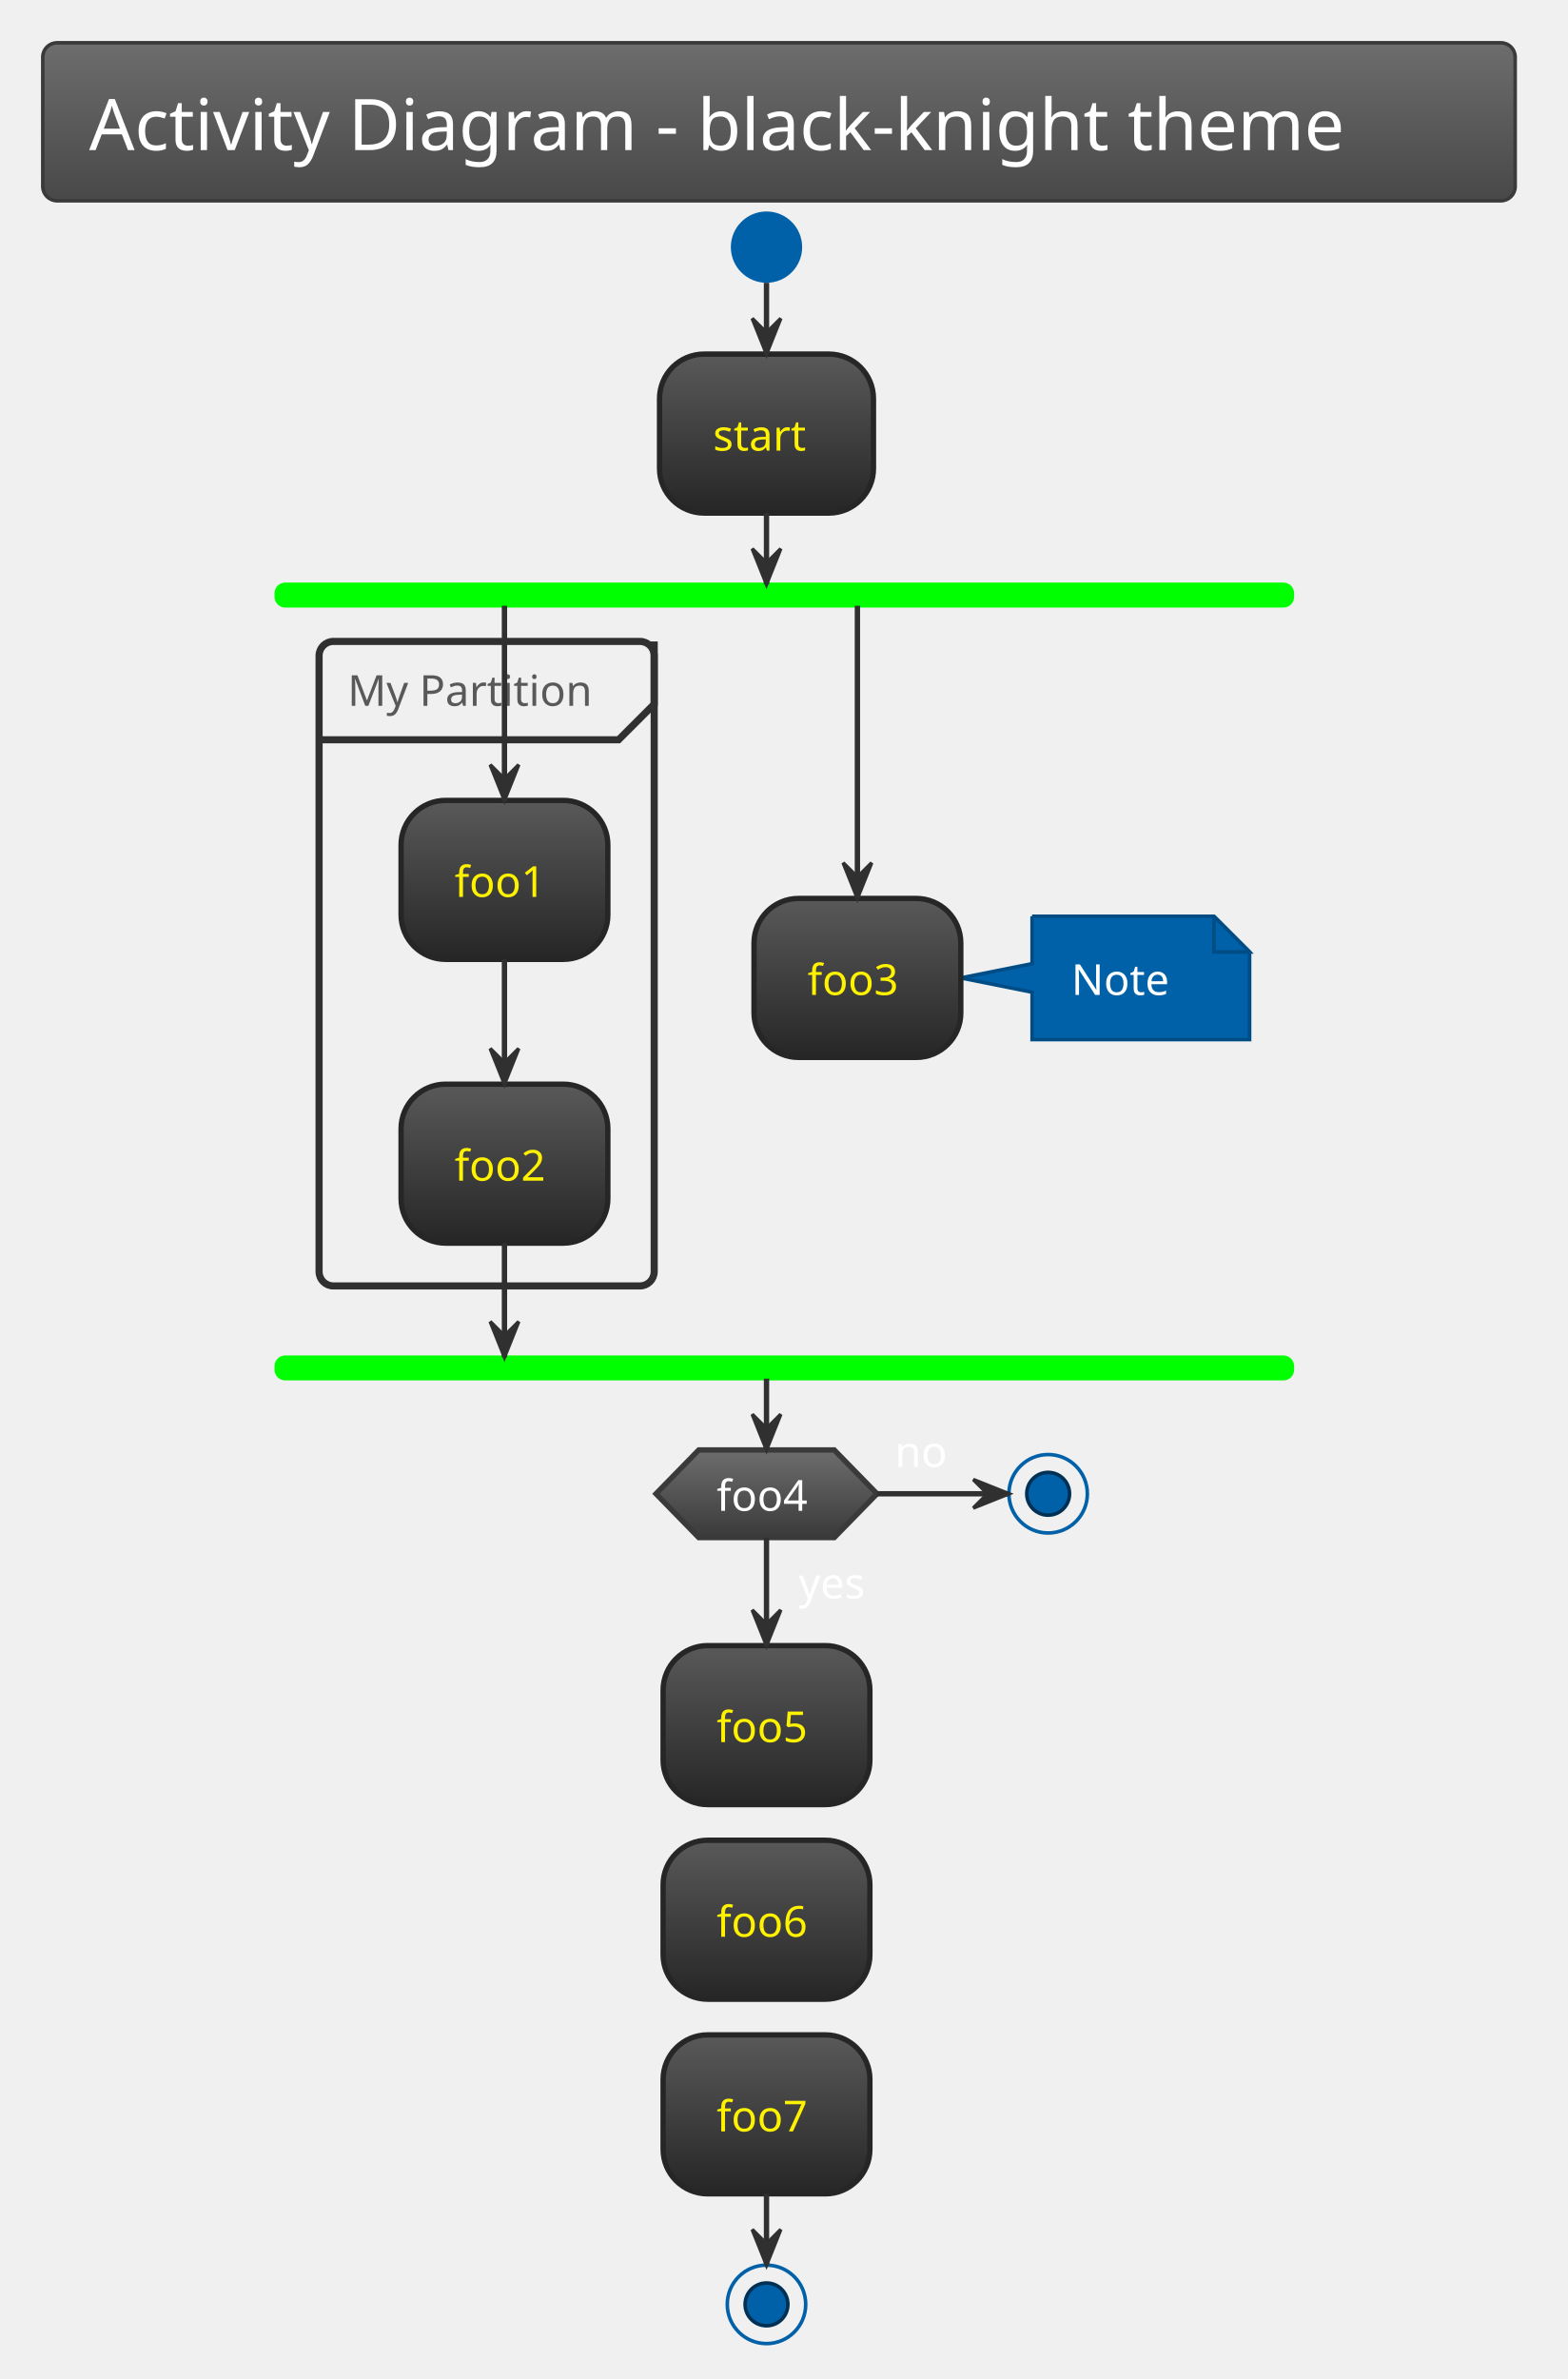
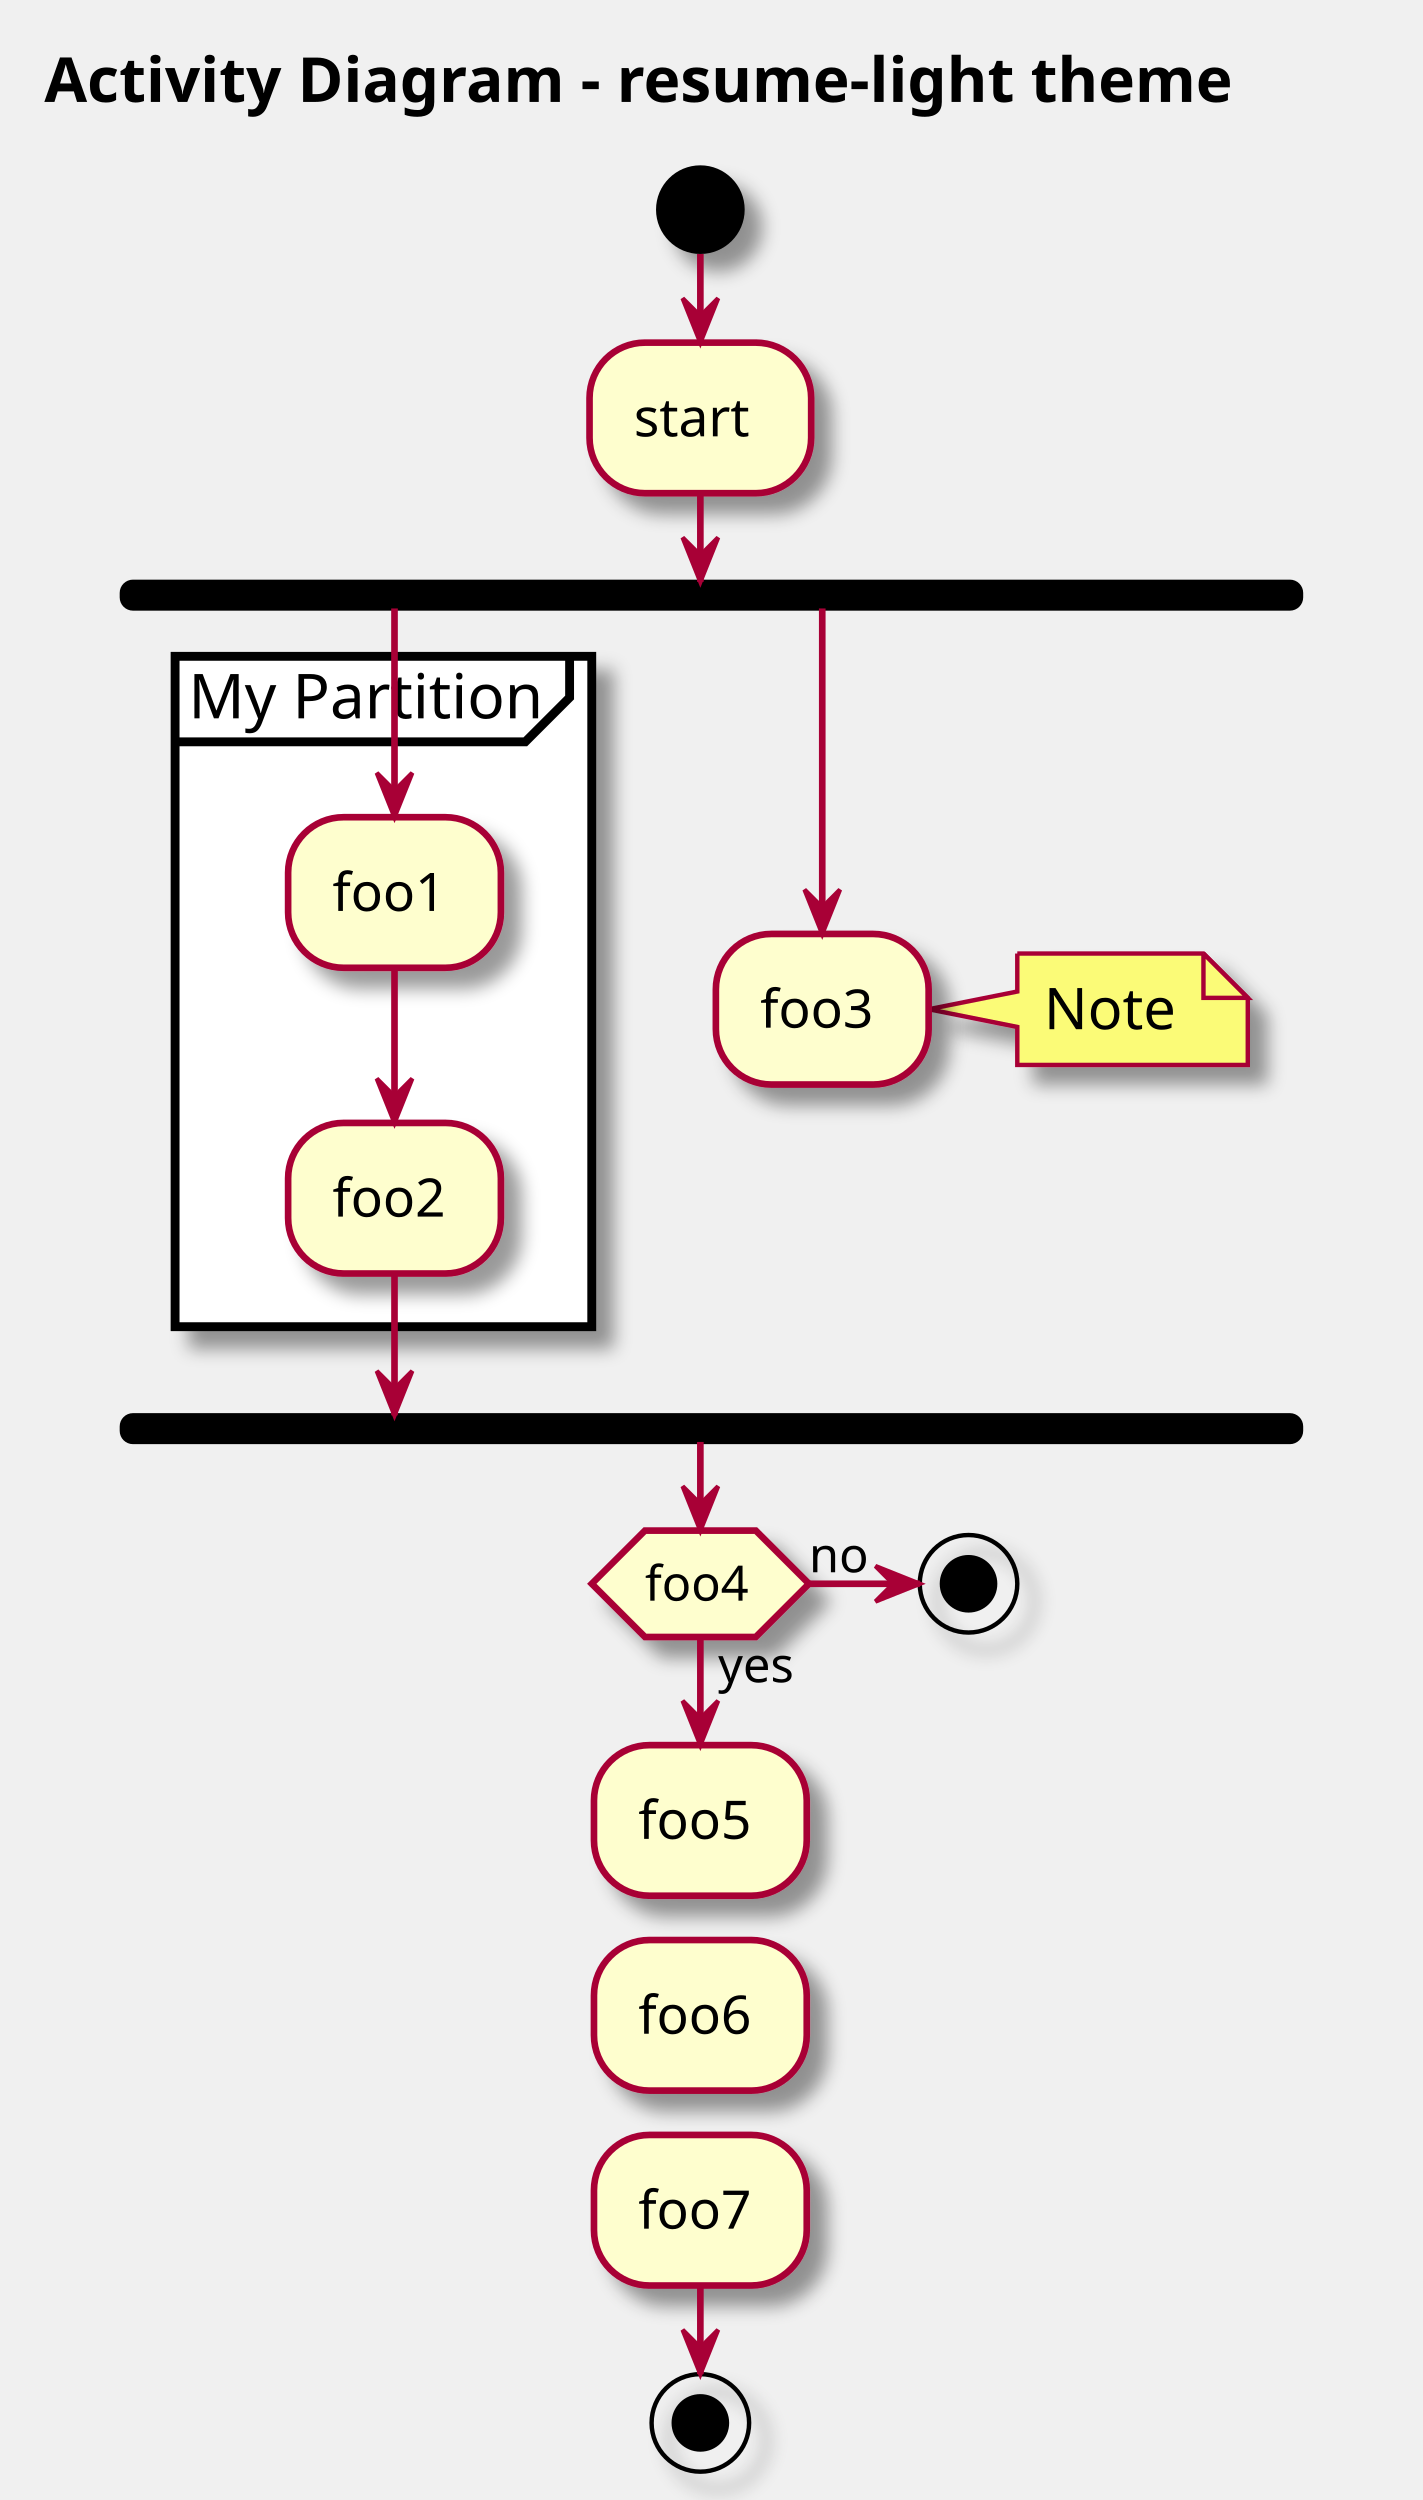
- <svg xmlns="http://www.w3.org/2000/svg" contentScriptType="application/ecmascript" contentStyleType="text/css" height="695.833px" preserveAspectRatio="none" style="width:458px;height:695px;background:#00000000;" version="1.1" viewBox="0 0 458 695" width="458.333px" zoomAndPan="magnify">
+ <svg xmlns="http://www.w3.org/2000/svg" contentScriptType="application/ecmascript" contentStyleType="text/css" height="564px" preserveAspectRatio="none" style="width:321px;height:564px;background:#00000000;" version="1.1" viewBox="0 0 321 564" width="321px" zoomAndPan="magnify">
  <defs>
-     <linearGradient id="g7zi77xj3ow9a0" x1="50%" x2="50%" y1="0%" y2="100%">
-       <stop offset="0%" stop-color="#6D6D6D" />
-       <stop offset="100%" stop-color="#484848" />
-     </linearGradient>
-     <linearGradient id="g7zi77xj3ow9a1" x1="50%" x2="50%" y1="0%" y2="100%">
-       <stop offset="0%" stop-color="#595959" />
-       <stop offset="100%" stop-color="#262626" />
-     </linearGradient>
-     <linearGradient id="g7zi77xj3ow9a2" x1="50%" x2="50%" y1="0%" y2="100%">
-       <stop offset="0%" stop-color="#6D6D6D" />
-       <stop offset="100%" stop-color="#3A3A3A" />
-     </linearGradient>
+     <filter height="300%" id="f1giw6qea45un" width="300%" x="-1" y="-1">
+       <feGaussianBlur result="blurOut" stdDeviation="2.0" />
+       <feColorMatrix in="blurOut" result="blurOut2" type="matrix" values="0 0 0 0 0 0 0 0 0 0 0 0 0 0 0 0 0 0 .4 0" />
+       <feOffset dx="4.0" dy="4.0" in="blurOut2" result="blurOut3" />
+       <feBlend in="SourceGraphic" in2="blurOut3" mode="normal" />
+     </filter>
  </defs>
  <g>
-     <rect fill="url(#g7zi77xj3ow9a0)" height="46.153" rx="4.167" ry="4.167" style="stroke:#3A3A3A;stroke-width:1.042;" width="430.208" x="12.5" y="12.5" />
-     <text fill="#FEFEFE" font-family="Verdana" font-size="20.833" lengthAdjust="spacing" textLength="403.125" x="26.042" y="43.862">Activity Diagram - black-knight theme</text>
-     <ellipse cx="223.958" cy="72.194" fill="#0060A8" rx="10.417" ry="10.417" style="stroke:none;stroke-width:1.042;" />
-     <rect fill="url(#g7zi77xj3ow9a1)" height="46.442" rx="13.021" ry="13.021" style="stroke:#262626;stroke-width:1.562;" width="62.5" x="192.708" y="103.444" />
-     <text fill="#FFF200" font-family="Verdana" font-size="12.5" lengthAdjust="spacing" textLength="31.25" x="208.333" y="131.637">start</text>
-     <rect fill="#00FF00" height="6.25" rx="2.604" ry="2.604" style="stroke:#00FF00;stroke-width:1.042;" width="296.875" x="80.729" y="170.719" />
-     <rect height="188.283" rx="4.167" ry="4.167" style="stroke:#303030;stroke-width:2.083;fill:none;" width="97.917" x="93.229" y="187.386" />
-     <path d="M191.146,187.386 L191.146,205.703 L180.729,216.119 L93.229,216.119 " fill="none" style="stroke:#303030;stroke-width:2.083;" />
-     <text fill="#595959" font-family="Verdana" font-size="12.5" lengthAdjust="spacing" textLength="77.083" x="101.562" y="206.203">My Partition</text>
-     <rect fill="url(#g7zi77xj3ow9a1)" height="46.442" rx="13.021" ry="13.021" style="stroke:#262626;stroke-width:1.562;" width="60.417" x="117.188" y="233.828" />
-     <text fill="#FFF200" font-family="Verdana" font-size="12.5" lengthAdjust="spacing" textLength="29.167" x="132.812" y="262.02">foo1</text>
-     <rect fill="url(#g7zi77xj3ow9a1)" height="46.442" rx="13.021" ry="13.021" style="stroke:#262626;stroke-width:1.562;" width="60.417" x="117.188" y="316.728" />
-     <text fill="#FFF200" font-family="Verdana" font-size="12.5" lengthAdjust="spacing" textLength="29.167" x="132.812" y="344.92">foo2</text>
-     <path d="M301.562,267.682 L301.562,281.528 L280.729,285.694 L301.562,289.861 L301.562,303.707 A0,0 0 0 0 301.562,303.707 L365.104,303.707 A0,0 0 0 0 365.104,303.707 L365.104,278.099 L354.688,267.682 L301.562,267.682 A0,0 0 0 0 301.562,267.682 " fill="#0060A8" style="stroke:#004D86;stroke-width:1.042;" />
-     <path d="M354.688,267.682 L354.688,278.099 L365.104,278.099 L354.688,267.682 " fill="#0060A8" style="stroke:#004D86;stroke-width:1.042;" />
-     <text fill="#FFFFFF" font-family="Verdana" font-size="12.5" lengthAdjust="spacing" textLength="31.25" x="313.021" y="290.666">Note</text>
-     <rect fill="url(#g7zi77xj3ow9a1)" height="46.442" rx="13.021" ry="13.021" style="stroke:#262626;stroke-width:1.562;" width="60.417" x="220.312" y="262.474" />
-     <text fill="#FFF200" font-family="Verdana" font-size="12.5" lengthAdjust="spacing" textLength="29.167" x="235.938" y="290.666">foo3</text>
-     <rect fill="#00FF00" height="6.25" rx="2.604" ry="2.604" style="stroke:#00FF00;stroke-width:1.042;" width="296.875" x="80.729" y="396.503" />
-     <rect fill="url(#g7zi77xj3ow9a1)" height="46.442" rx="13.021" ry="13.021" style="stroke:#262626;stroke-width:1.562;" width="60.417" x="193.75" y="480.748" />
-     <text fill="#FFF200" font-family="Verdana" font-size="12.5" lengthAdjust="spacing" textLength="29.167" x="209.375" y="508.941">foo5</text>
-     <polygon fill="url(#g7zi77xj3ow9a2)" points="204.167,423.586,243.75,423.586,256.25,436.39,243.75,449.194,204.167,449.194,191.667,436.39,204.167,423.586" style="stroke:#3A3A3A;stroke-width:1.562;" />
-     <text fill="#FFFFFF" font-family="Verdana" font-size="12.5" lengthAdjust="spacing" textLength="22.917" x="233.333" y="466.97">yes</text>
-     <text fill="#FEFEFE" font-family="Verdana" font-size="12.5" lengthAdjust="spacing" textLength="29.167" x="209.375" y="441.361">foo4</text>
-     <text fill="#FFFFFF" font-family="Verdana" font-size="12.5" lengthAdjust="spacing" textLength="16.667" x="261.458" y="428.557">no</text>
-     <ellipse cx="306.25" cy="436.39" rx="11.458" ry="11.458" style="stroke:#0060A8;stroke-width:1.042;fill:none;" />
-     <ellipse cx="306.25" cy="436.39" fill="#0060A8" rx="6.25" ry="6.25" style="stroke:#003054;stroke-width:1.042;" />
-     <rect fill="url(#g7zi77xj3ow9a1)" height="46.442" rx="13.021" ry="13.021" style="stroke:#262626;stroke-width:1.562;" width="60.417" x="193.75" y="537.607" />
-     <text fill="#FFF200" font-family="Verdana" font-size="12.5" lengthAdjust="spacing" textLength="29.167" x="209.375" y="565.799">foo6</text>
-     <rect fill="url(#g7zi77xj3ow9a1)" height="46.442" rx="13.021" ry="13.021" style="stroke:#262626;stroke-width:1.562;" width="60.417" x="193.75" y="594.465" />
-     <text fill="#FFF200" font-family="Verdana" font-size="12.5" lengthAdjust="spacing" textLength="29.167" x="209.375" y="622.657">foo7</text>
-     <ellipse cx="223.958" cy="673.198" rx="11.458" ry="11.458" style="stroke:#0060A8;stroke-width:1.042;fill:none;" />
-     <ellipse cx="223.958" cy="673.198" fill="#0060A8" rx="6.25" ry="6.25" style="stroke:#003054;stroke-width:1.042;" />
-     <line style="stroke:#303030;stroke-width:1.562;" x1="223.958" x2="223.958" y1="82.611" y2="103.444" />
-     <polygon fill="#303030" points="219.792,93.028,223.958,103.444,228.125,93.028,223.958,97.194" style="stroke:#303030;stroke-width:1.042;" />
-     <line style="stroke:#303030;stroke-width:1.562;" x1="147.396" x2="147.396" y1="280.269" y2="316.728" />
-     <polygon fill="#303030" points="143.229,306.311,147.396,316.728,151.562,306.311,147.396,310.478" style="stroke:#303030;stroke-width:1.042;" />
-     <line style="stroke:#303030;stroke-width:1.562;" x1="147.396" x2="147.396" y1="176.969" y2="233.828" />
-     <polygon fill="#303030" points="143.229,223.411,147.396,233.828,151.562,223.411,147.396,227.578" style="stroke:#303030;stroke-width:1.042;" />
-     <line style="stroke:#303030;stroke-width:1.562;" x1="250.521" x2="250.521" y1="176.969" y2="262.474" />
-     <polygon fill="#303030" points="246.354,252.057,250.521,262.474,254.688,252.057,250.521,256.224" style="stroke:#303030;stroke-width:1.042;" />
-     <line style="stroke:#303030;stroke-width:1.562;" x1="147.396" x2="147.396" y1="363.169" y2="396.503" />
-     <polygon fill="#303030" points="143.229,386.086,147.396,396.503,151.562,386.086,147.396,390.253" style="stroke:#303030;stroke-width:1.042;" />
-     <line style="stroke:#303030;stroke-width:1.562;" x1="223.958" x2="223.958" y1="149.886" y2="170.719" />
-     <polygon fill="#303030" points="219.792,160.303,223.958,170.719,228.125,160.303,223.958,164.469" style="stroke:#303030;stroke-width:1.042;" />
-     <line style="stroke:#303030;stroke-width:1.562;" x1="223.958" x2="223.958" y1="449.194" y2="480.748" />
-     <polygon fill="#303030" points="219.792,470.332,223.958,480.748,228.125,470.332,223.958,474.498" style="stroke:#303030;stroke-width:1.042;" />
-     <line style="stroke:#303030;stroke-width:1.562;" x1="256.25" x2="294.792" y1="436.39" y2="436.39" />
-     <polygon fill="#303030" points="284.375,432.224,294.792,436.39,284.375,440.557,288.542,436.39" style="stroke:#303030;stroke-width:1.042;" />
-     <line style="stroke:#303030;stroke-width:1.562;" x1="223.958" x2="223.958" y1="402.753" y2="423.586" />
-     <polygon fill="#303030" points="219.792,413.169,223.958,423.586,228.125,413.169,223.958,417.336" style="stroke:#303030;stroke-width:1.042;" />
-     <line style="stroke:#303030;stroke-width:1.562;" x1="223.958" x2="223.958" y1="640.907" y2="661.74" />
-     <polygon fill="#303030" points="219.792,651.323,223.958,661.74,228.125,651.323,223.958,655.49" style="stroke:#303030;stroke-width:1.042;" />
+     <rect fill="none" height="26.297" style="stroke:none;stroke-width:1.0;" width="308" x="5" y="5" />
+     <text fill="#000000" font-family="sans-serif" font-size="14" font-weight="bold" lengthAdjust="spacing" textLength="298" x="10" y="22.995">Activity Diagram - resume-light theme</text>
+     <ellipse cx="158" cy="47.297" fill="#000000" filter="url(#f1giw6qea45un)" rx="10" ry="10" style="stroke:none;stroke-width:1.0;" />
+     <rect fill="#FEFECE" filter="url(#f1giw6qea45un)" height="33.969" rx="12.5" ry="12.5" style="stroke:#A80036;stroke-width:1.5;" width="50" x="133" y="77.297" />
+     <text fill="#000000" font-family="sans-serif" font-size="12" lengthAdjust="spacing" textLength="30" x="143" y="98.436">start</text>
+     <rect fill="#000000" height="6" rx="2.5" ry="2.5" style="stroke:#000000;stroke-width:1.0;" width="266" x="27.5" y="131.266" />
+     <rect fill="#FFFFFF" filter="url(#f1giw6qea45un)" height="151.234" style="stroke:#000000;stroke-width:2.0;" width="94" x="39.5" y="148.067" />
+     <path d="M128.5,148.067 L128.5,157.364 L118.5,167.364 L39.5,167.364 " fill="none" style="stroke:#000000;stroke-width:2.0;" />
+     <text fill="#000000" font-family="sans-serif" font-size="14" lengthAdjust="spacing" textLength="79" x="42.5" y="162.062">My Partition</text>
+     <rect fill="#FEFECE" filter="url(#f1giw6qea45un)" height="33.969" rx="12.5" ry="12.5" style="stroke:#A80036;stroke-width:1.5;" width="48" x="65" y="184.364" />
+     <text fill="#000000" font-family="sans-serif" font-size="12" lengthAdjust="spacing" textLength="28" x="75" y="205.503">foo1</text>
+     <rect fill="#FEFECE" filter="url(#f1giw6qea45un)" height="33.969" rx="12.5" ry="12.5" style="stroke:#A80036;stroke-width:1.5;" width="48" x="65" y="253.333" />
+     <text fill="#000000" font-family="sans-serif" font-size="12" lengthAdjust="spacing" textLength="28" x="75" y="274.472">foo2</text>
+     <path d="M229.5,215.118 L229.5,223.685 L209.5,227.685 L229.5,231.685 L229.5,240.251 A0,0 0 0 0 229.5,240.251 L281.5,240.251 A0,0 0 0 0 281.5,240.251 L281.5,225.118 L271.5,215.118 L229.5,215.118 A0,0 0 0 0 229.5,215.118 " fill="#FBFB77" filter="url(#f1giw6qea45un)" style="stroke:#A80036;stroke-width:1.0;" />
+     <path d="M271.5,215.118 L271.5,225.118 L281.5,225.118 L271.5,215.118 " fill="#FBFB77" style="stroke:#A80036;stroke-width:1.0;" />
+     <text fill="#000000" font-family="sans-serif" font-size="13" lengthAdjust="spacing" textLength="31" x="235.5" y="232.185">Note</text>
+     <rect fill="#FEFECE" filter="url(#f1giw6qea45un)" height="33.969" rx="12.5" ry="12.5" style="stroke:#A80036;stroke-width:1.5;" width="48" x="161.5" y="210.7" />
+     <text fill="#000000" font-family="sans-serif" font-size="12" lengthAdjust="spacing" textLength="28" x="171.5" y="231.839">foo3</text>
+     <rect fill="#000000" height="6" rx="2.5" ry="2.5" style="stroke:#000000;stroke-width:1.0;" width="266" x="27.5" y="319.302" />
+     <rect fill="#FEFECE" filter="url(#f1giw6qea45un)" height="33.969" rx="12.5" ry="12.5" style="stroke:#A80036;stroke-width:1.5;" width="48" x="134" y="393.704" />
+     <text fill="#000000" font-family="sans-serif" font-size="12" lengthAdjust="spacing" textLength="28" x="144" y="414.843">foo5</text>
+     <polygon fill="#FEFECE" filter="url(#f1giw6qea45un)" points="145.5,345.302,170.5,345.302,182.5,357.302,170.5,369.302,145.5,369.302,133.5,357.302,145.5,345.302" style="stroke:#A80036;stroke-width:1.5;" />
+     <text fill="#000000" font-family="sans-serif" font-size="11" lengthAdjust="spacing" textLength="20" x="162" y="379.512">yes</text>
+     <text fill="#000000" font-family="sans-serif" font-size="11" lengthAdjust="spacing" textLength="25" x="145.5" y="361.11">foo4</text>
+     <text fill="#000000" font-family="sans-serif" font-size="11" lengthAdjust="spacing" textLength="14" x="182.5" y="354.707">no</text>
+     <ellipse cx="218.5" cy="357.302" filter="url(#f1giw6qea45un)" rx="11" ry="11" style="stroke:#000000;stroke-width:1.0;fill:none;" />
+     <ellipse cx="218.5" cy="357.302" fill="#000000" rx="6" ry="6" style="stroke:#000000;stroke-width:1.0;" />
+     <rect fill="#FEFECE" filter="url(#f1giw6qea45un)" height="33.969" rx="12.5" ry="12.5" style="stroke:#A80036;stroke-width:1.5;" width="48" x="134" y="437.673" />
+     <text fill="#000000" font-family="sans-serif" font-size="12" lengthAdjust="spacing" textLength="28" x="144" y="458.812">foo6</text>
+     <rect fill="#FEFECE" filter="url(#f1giw6qea45un)" height="33.969" rx="12.5" ry="12.5" style="stroke:#A80036;stroke-width:1.5;" width="48" x="134" y="481.642" />
+     <text fill="#000000" font-family="sans-serif" font-size="12" lengthAdjust="spacing" textLength="28" x="144" y="502.78">foo7</text>
+     <ellipse cx="158" cy="546.61" filter="url(#f1giw6qea45un)" rx="11" ry="11" style="stroke:#000000;stroke-width:1.0;fill:none;" />
+     <ellipse cx="158" cy="546.61" fill="#000000" rx="6" ry="6" style="stroke:#000000;stroke-width:1.0;" />
+     <line style="stroke:#A80036;stroke-width:1.5;" x1="158" x2="158" y1="57.297" y2="77.297" />
+     <polygon fill="#A80036" points="154,67.297,158,77.297,162,67.297,158,71.297" style="stroke:#A80036;stroke-width:1.0;" />
+     <line style="stroke:#A80036;stroke-width:1.5;" x1="89" x2="89" y1="218.333" y2="253.333" />
+     <polygon fill="#A80036" points="85,243.333,89,253.333,93,243.333,89,247.333" style="stroke:#A80036;stroke-width:1.0;" />
+     <line style="stroke:#A80036;stroke-width:1.5;" x1="89" x2="89" y1="137.266" y2="184.364" />
+     <polygon fill="#A80036" points="85,174.364,89,184.364,93,174.364,89,178.364" style="stroke:#A80036;stroke-width:1.0;" />
+     <line style="stroke:#A80036;stroke-width:1.5;" x1="185.5" x2="185.5" y1="137.266" y2="210.7" />
+     <polygon fill="#A80036" points="181.5,200.7,185.5,210.7,189.5,200.7,185.5,204.7" style="stroke:#A80036;stroke-width:1.0;" />
+     <line style="stroke:#A80036;stroke-width:1.5;" x1="89" x2="89" y1="287.302" y2="319.302" />
+     <polygon fill="#A80036" points="85,309.302,89,319.302,93,309.302,89,313.302" style="stroke:#A80036;stroke-width:1.0;" />
+     <line style="stroke:#A80036;stroke-width:1.5;" x1="158" x2="158" y1="111.266" y2="131.266" />
+     <polygon fill="#A80036" points="154,121.266,158,131.266,162,121.266,158,125.266" style="stroke:#A80036;stroke-width:1.0;" />
+     <line style="stroke:#A80036;stroke-width:1.5;" x1="158" x2="158" y1="369.302" y2="393.704" />
+     <polygon fill="#A80036" points="154,383.704,158,393.704,162,383.704,158,387.704" style="stroke:#A80036;stroke-width:1.0;" />
+     <line style="stroke:#A80036;stroke-width:1.5;" x1="182.5" x2="207.5" y1="357.302" y2="357.302" />
+     <polygon fill="#A80036" points="197.5,353.302,207.5,357.302,197.5,361.302,201.5,357.302" style="stroke:#A80036;stroke-width:1.0;" />
+     <line style="stroke:#A80036;stroke-width:1.5;" x1="158" x2="158" y1="325.302" y2="345.302" />
+     <polygon fill="#A80036" points="154,335.302,158,345.302,162,335.302,158,339.302" style="stroke:#A80036;stroke-width:1.0;" />
+     <line style="stroke:#A80036;stroke-width:1.5;" x1="158" x2="158" y1="515.61" y2="535.61" />
+     <polygon fill="#A80036" points="154,525.61,158,535.61,162,525.61,158,529.61" style="stroke:#A80036;stroke-width:1.0;" />
  </g>
</svg>
